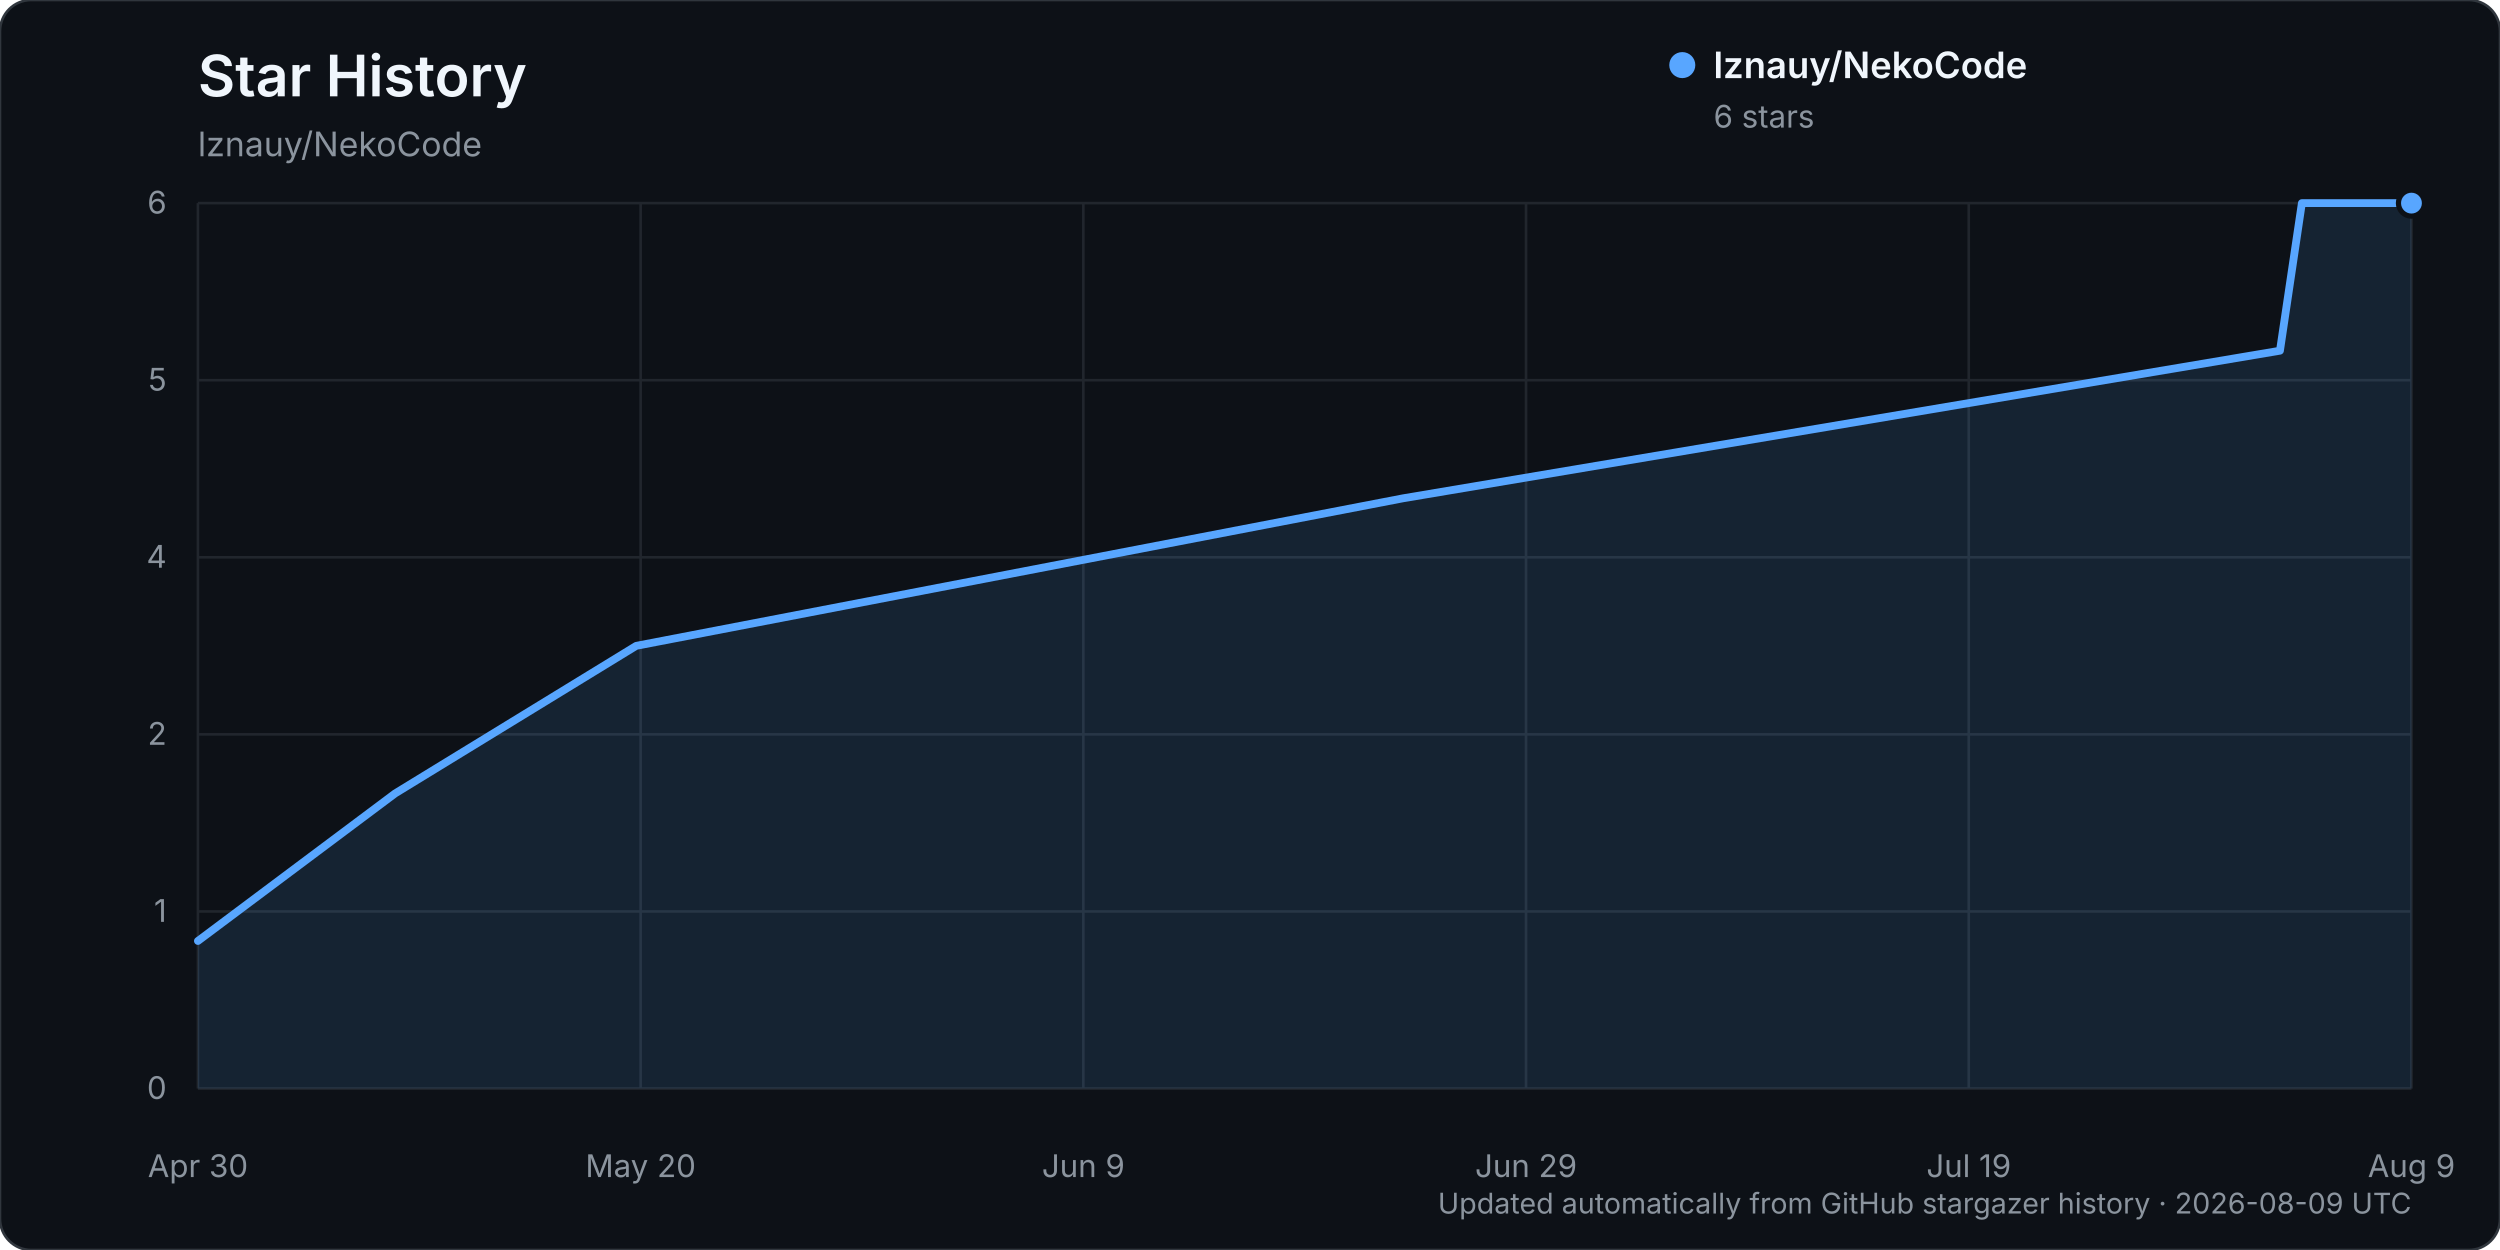
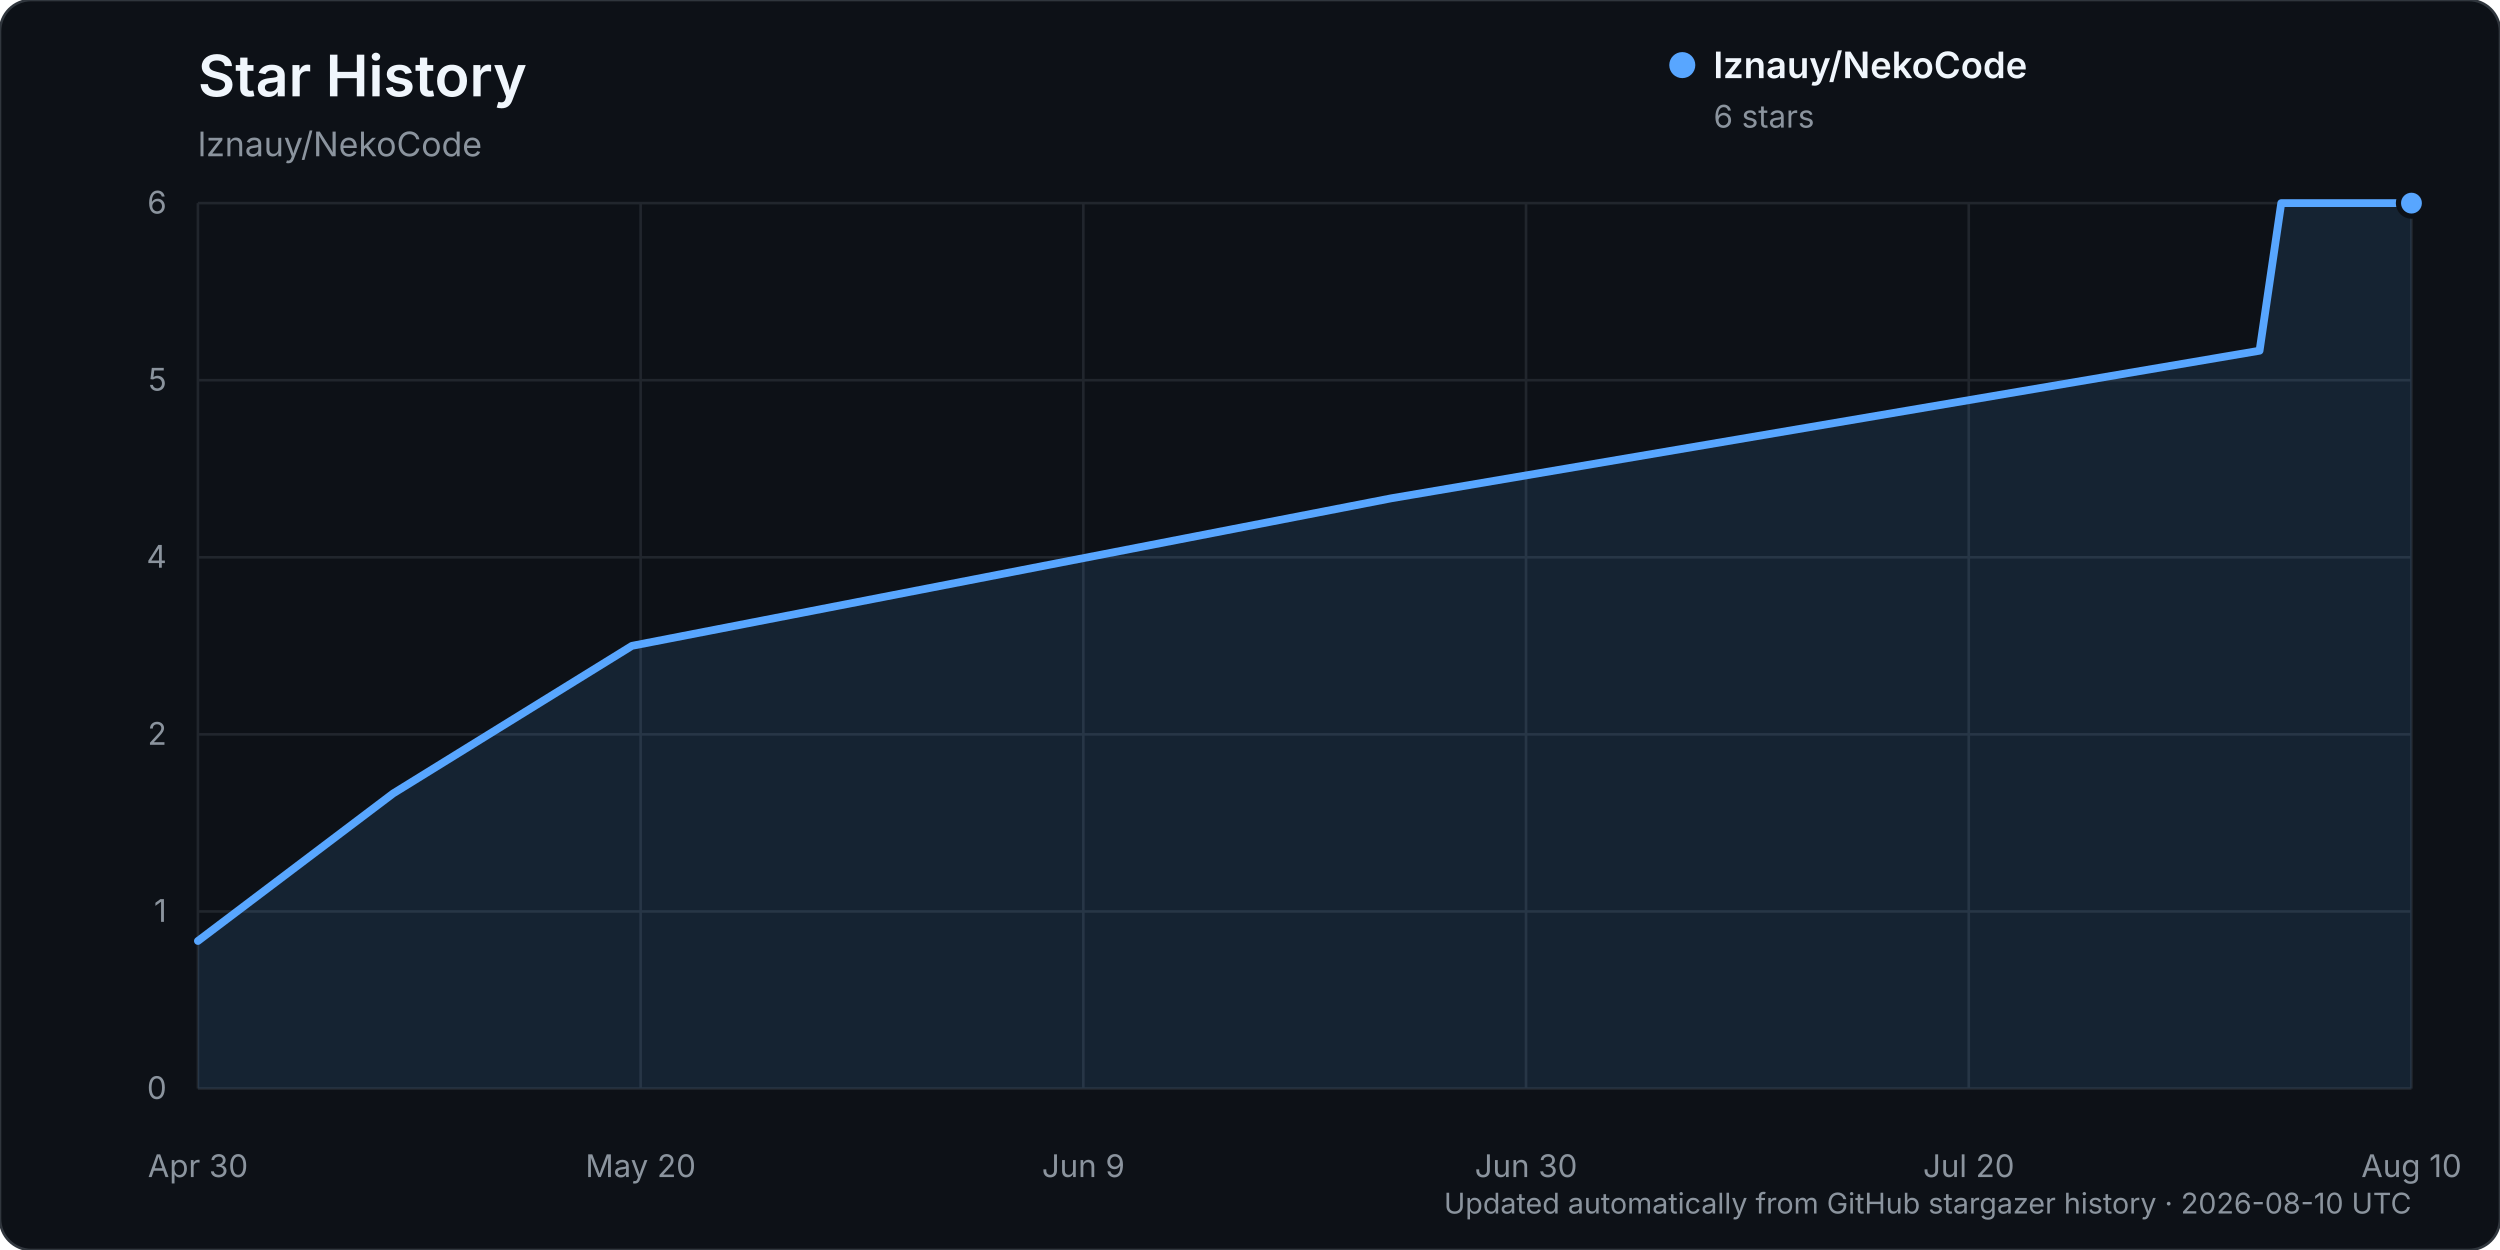
<svg xmlns="http://www.w3.org/2000/svg" width="960" height="480" viewBox="0 0 960 480" role="img" aria-labelledby="title description">
  <rect width="960" height="480" rx="12" fill="#0d1117" stroke="#30363d" />
  <text x="76" y="37" fill="#f0f6fc" font-family="-apple-system, BlinkMacSystemFont, 'Segoe UI', sans-serif" font-size="22" font-weight="600">Star History</text>
  <text x="76" y="60" fill="#8b949e" font-family="-apple-system, BlinkMacSystemFont, 'Segoe UI', sans-serif" font-size="13">lznauy/NekoCode</text>
  <g font-family="-apple-system, BlinkMacSystemFont, 'Segoe UI', sans-serif">
    <line x1="76" y1="418.00" x2="926" y2="418.00" stroke="#21262d" stroke-width="1" />
    <text x="64" y="422.00" text-anchor="end" fill="#8b949e" font-size="12">0</text>
    <line x1="76" y1="350.00" x2="926" y2="350.00" stroke="#21262d" stroke-width="1" />
    <text x="64" y="354.00" text-anchor="end" fill="#8b949e" font-size="12">1</text>
    <line x1="76" y1="282.00" x2="926" y2="282.00" stroke="#21262d" stroke-width="1" />
    <text x="64" y="286.00" text-anchor="end" fill="#8b949e" font-size="12">2</text>
    <line x1="76" y1="214.00" x2="926" y2="214.00" stroke="#21262d" stroke-width="1" />
    <text x="64" y="218.00" text-anchor="end" fill="#8b949e" font-size="12">4</text>
    <line x1="76" y1="146.00" x2="926" y2="146.00" stroke="#21262d" stroke-width="1" />
    <text x="64" y="150.00" text-anchor="end" fill="#8b949e" font-size="12">5</text>
    <line x1="76" y1="78.00" x2="926" y2="78.00" stroke="#21262d" stroke-width="1" />
    <text x="64" y="82.00" text-anchor="end" fill="#8b949e" font-size="12">6</text>
    <line x1="76.00" y1="78" x2="76.00" y2="418" stroke="#21262d" stroke-width="1" />
    <text x="76.00" y="452" text-anchor="middle" fill="#8b949e" font-size="12">Apr 30</text>
    <line x1="246.00" y1="78" x2="246.00" y2="418" stroke="#21262d" stroke-width="1" />
    <text x="246.00" y="452" text-anchor="middle" fill="#8b949e" font-size="12">May 20</text>
    <line x1="416.00" y1="78" x2="416.00" y2="418" stroke="#21262d" stroke-width="1" />
    <text x="416.00" y="452" text-anchor="middle" fill="#8b949e" font-size="12">Jun 9</text>
    <line x1="586.00" y1="78" x2="586.00" y2="418" stroke="#21262d" stroke-width="1" />
-     <text x="586.00" y="452" text-anchor="middle" fill="#8b949e" font-size="12">Jun 29</text>
+     <text x="586.00" y="452" text-anchor="middle" fill="#8b949e" font-size="12">Jun 30</text>
    <line x1="756.00" y1="78" x2="756.00" y2="418" stroke="#21262d" stroke-width="1" />
-     <text x="756.00" y="452" text-anchor="middle" fill="#8b949e" font-size="12">Jul 19</text>
+     <text x="756.00" y="452" text-anchor="middle" fill="#8b949e" font-size="12">Jul 20</text>
    <line x1="926.00" y1="78" x2="926.00" y2="418" stroke="#21262d" stroke-width="1" />
-     <text x="926.00" y="452" text-anchor="middle" fill="#8b949e" font-size="12">Aug 9</text>
-     <path d="M76.00,361.33 L151.74,304.67 L244.32,248.00 L538.87,191.33 L875.50,134.67 L883.92,78.00 L926.00,78.00 L926.00,418.00 L76.00,418.00 Z" fill="#58a6ff" opacity="0.12" />
-     <path d="M76.00,361.33 L151.74,304.67 L244.32,248.00 L538.87,191.33 L875.50,134.67 L883.92,78.00 L926.00,78.00" fill="none" stroke="#58a6ff" stroke-width="3" stroke-linecap="round" stroke-linejoin="round" />
+     <text x="926.00" y="452" text-anchor="middle" fill="#8b949e" font-size="12">Aug 10</text>
+     <path d="M76.00,361.33 L151.00,304.67 L242.67,248.00 L534.33,191.33 L867.67,134.67 L876.00,78.00 L926.00,78.00 L926.00,418.00 L76.00,418.00 Z" fill="#58a6ff" opacity="0.12" />
+     <path d="M76.00,361.33 L151.00,304.67 L242.67,248.00 L534.33,191.33 L867.67,134.67 L876.00,78.00 L926.00,78.00" fill="none" stroke="#58a6ff" stroke-width="3" stroke-linecap="round" stroke-linejoin="round" />
    <circle cx="926.00" cy="78.00" r="5" fill="#58a6ff" stroke="#0d1117" stroke-width="2" />
    <g transform="translate(646, 25)">
      <circle cx="0" cy="0" r="5" fill="#58a6ff" />
      <text x="12" y="5" fill="#f0f6fc" font-size="14" font-weight="600">lznauy/NekoCode</text>
      <text x="12" y="24" fill="#8b949e" font-size="12">6 stars</text>
    </g>
-     <text x="926" y="466" text-anchor="end" fill="#8b949e" font-size="11">Updated automatically from GitHub stargazer history · 2026-08-09 UTC</text>
+     <text x="926" y="466" text-anchor="end" fill="#8b949e" font-size="11">Updated automatically from GitHub stargazer history · 2026-08-10 UTC</text>
  </g>
</svg>
